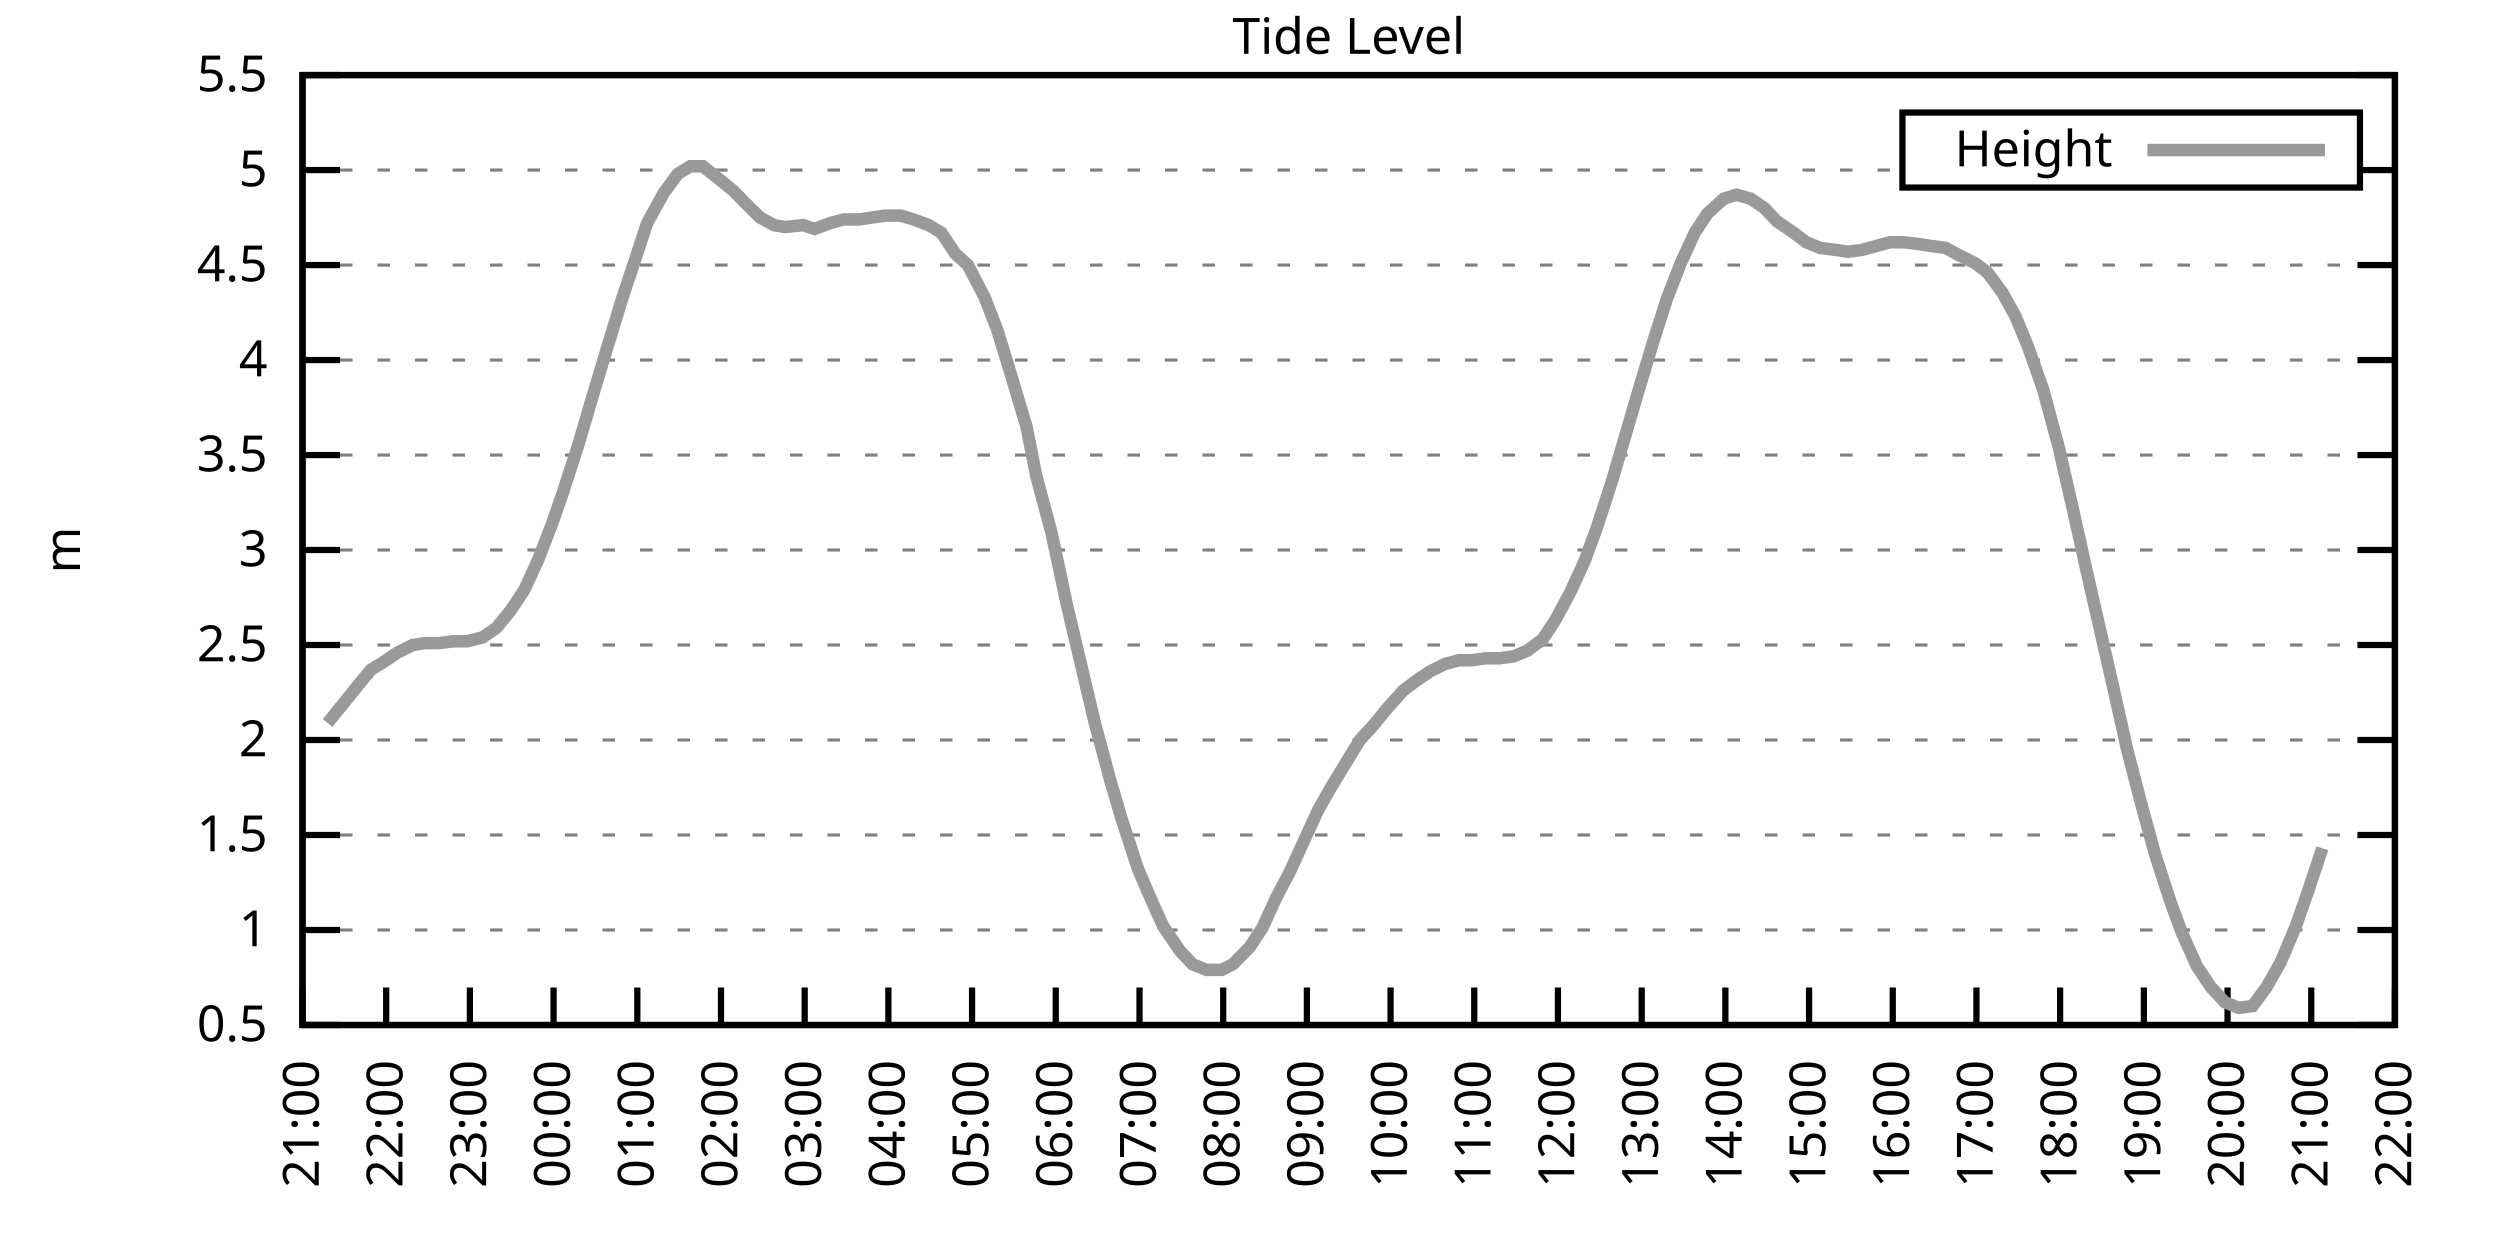
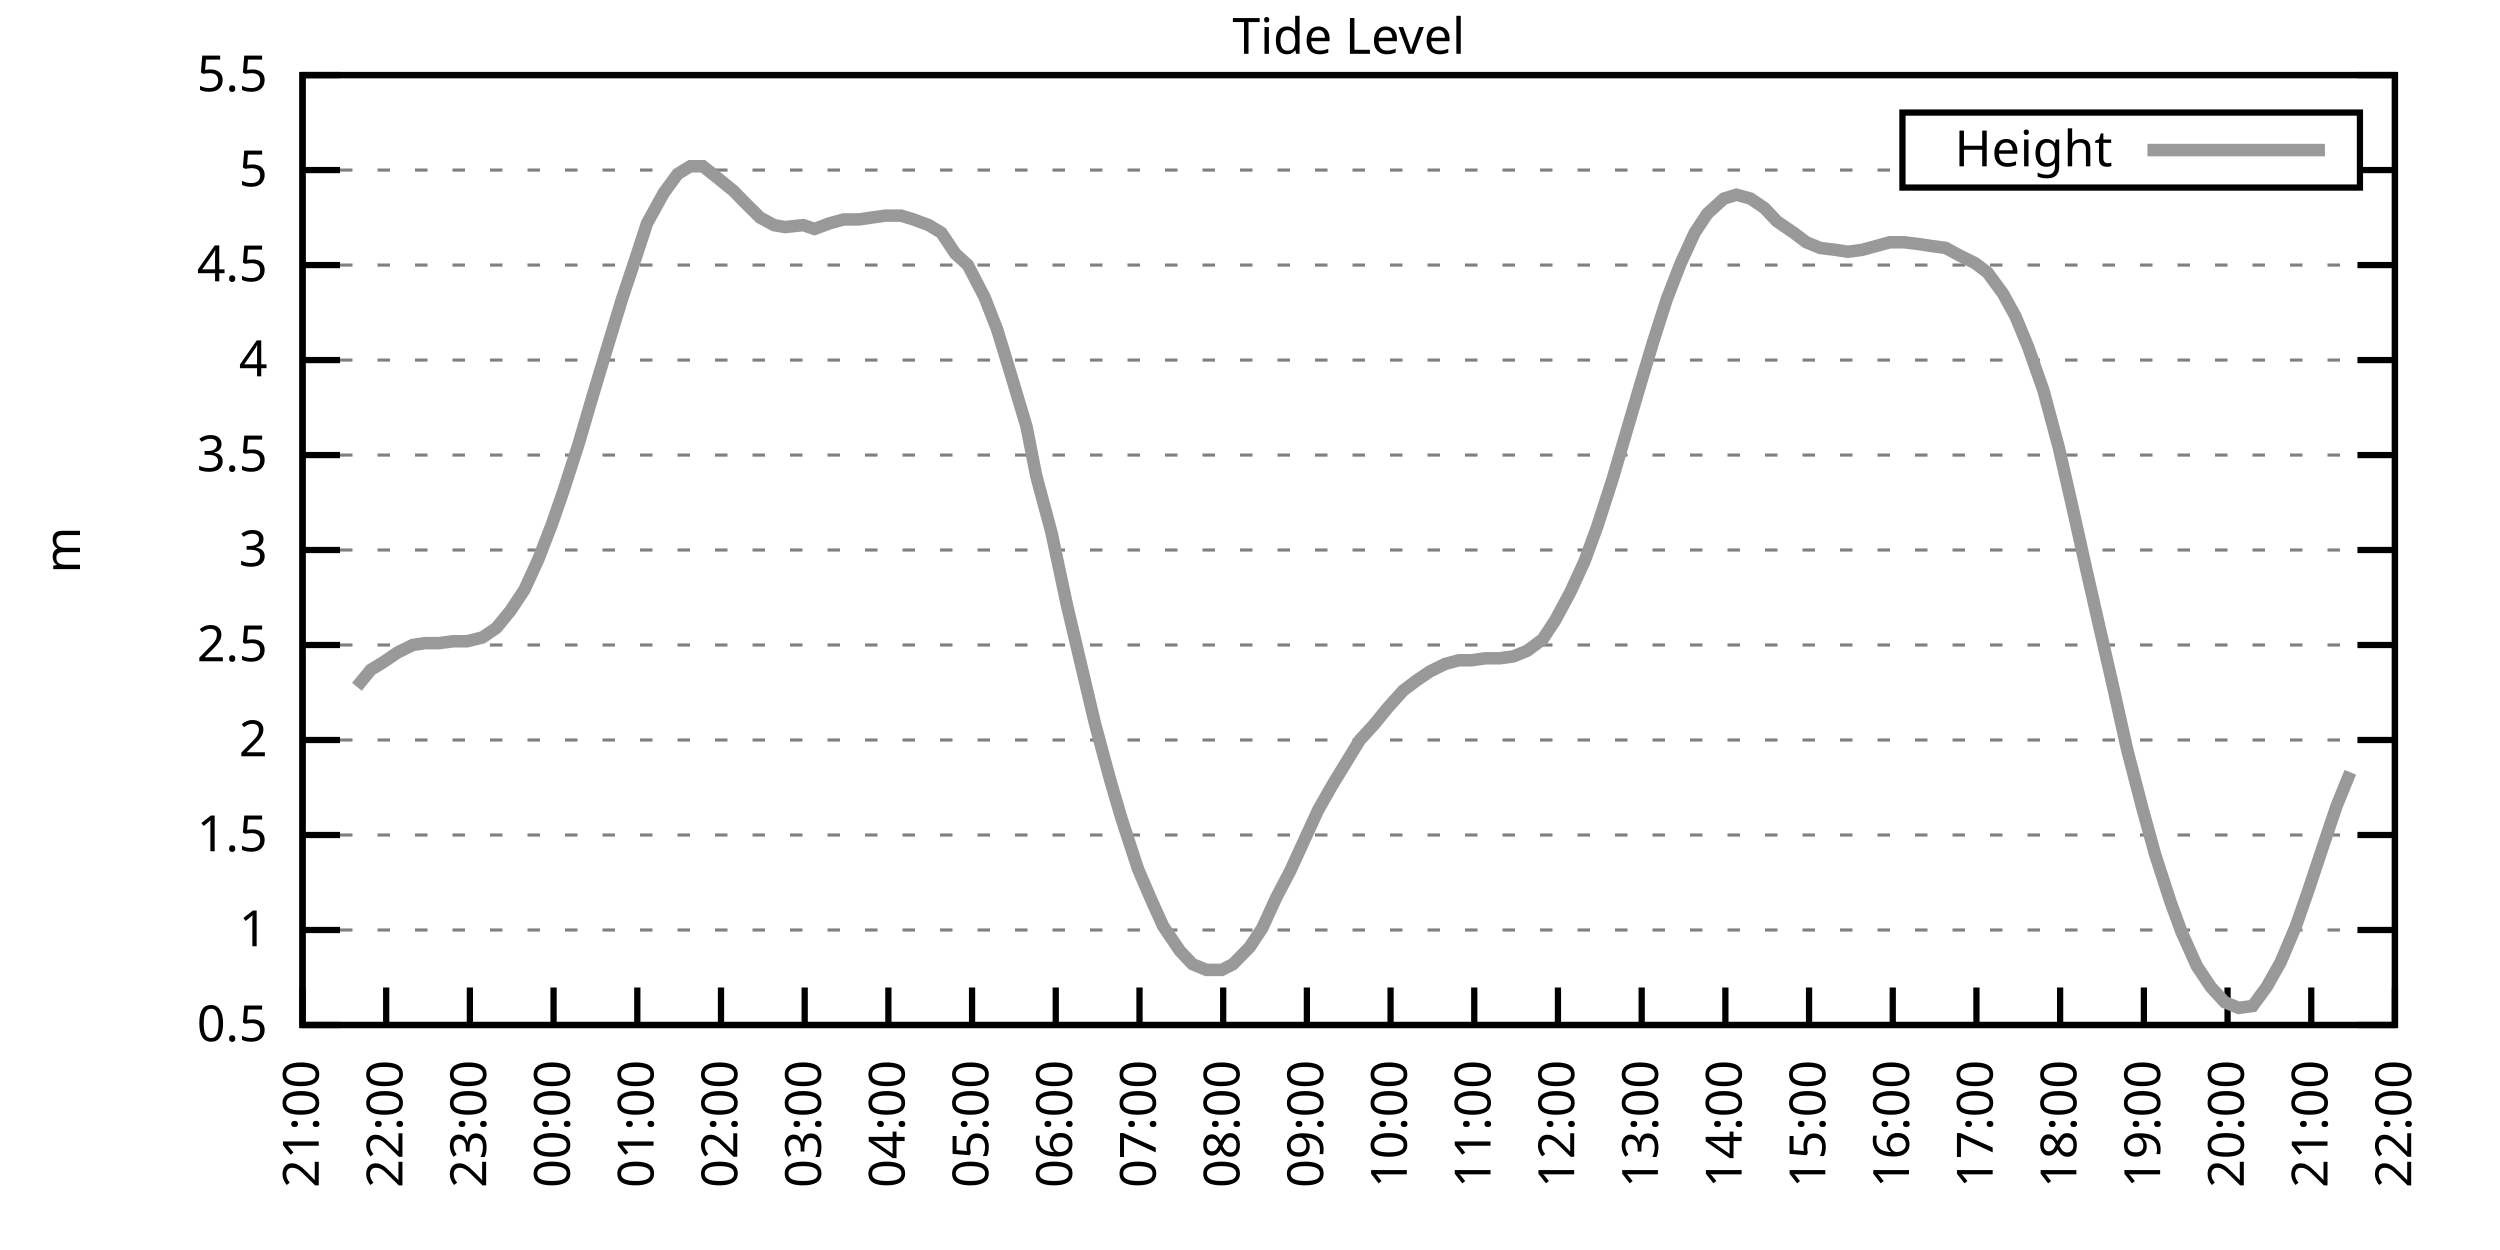
<svg xmlns="http://www.w3.org/2000/svg" xmlns:xlink="http://www.w3.org/1999/xlink" width="400" height="200" viewBox="0 0 400 200">
  <g id="gnuplot_canvas">
    <rect x="0" y="0" width="400" height="200" fill="none" />
    <defs>
      <circle id="gpDot" r="0.5" stroke-width="0.5" stroke="currentColor" />
      <path id="gpPt0" stroke-width="0.333" stroke="currentColor" d="M-1,0 h2 M0,-1 v2" />
      <path id="gpPt1" stroke-width="0.333" stroke="currentColor" d="M-1,-1 L1,1 M1,-1 L-1,1" />
      <path id="gpPt2" stroke-width="0.333" stroke="currentColor" d="M-1,0 L1,0 M0,-1 L0,1 M-1,-1 L1,1 M-1,1 L1,-1" />
      <rect id="gpPt3" stroke-width="0.333" stroke="currentColor" x="-1" y="-1" width="2" height="2" />
      <rect id="gpPt4" stroke-width="0.333" stroke="currentColor" fill="currentColor" x="-1" y="-1" width="2" height="2" />
      <circle id="gpPt5" stroke-width="0.333" stroke="currentColor" cx="0" cy="0" r="1" />
      <use xlink:href="#gpPt5" id="gpPt6" fill="currentColor" stroke="none" />
      <path id="gpPt7" stroke-width="0.333" stroke="currentColor" d="M0,-1.33 L-1.33,0.67 L1.33,0.67 z" />
      <use xlink:href="#gpPt7" id="gpPt8" fill="currentColor" stroke="none" />
      <use xlink:href="#gpPt7" id="gpPt9" stroke="currentColor" transform="rotate(180)" />
      <use xlink:href="#gpPt9" id="gpPt10" fill="currentColor" stroke="none" />
      <use xlink:href="#gpPt3" id="gpPt11" stroke="currentColor" transform="rotate(45)" />
      <use xlink:href="#gpPt11" id="gpPt12" fill="currentColor" stroke="none" />
      <path id="gpPt13" stroke-width="0.333" stroke="currentColor" d="M0,1.330 L1.265,0.411 L0.782,-1.067 L-0.782,-1.076 L-1.265,0.411 z" />
      <use xlink:href="#gpPt13" id="gpPt14" fill="currentColor" stroke="none" />
      <filter id="textbox" filterUnits="objectBoundingBox" x="0" y="0" height="1" width="1">
        <feFlood flood-color="white" flood-opacity="1" result="bgnd" />
        <feComposite in="SourceGraphic" in2="bgnd" operator="atop" />
      </filter>
      <filter id="greybox" filterUnits="objectBoundingBox" x="0" y="0" height="1" width="1">
        <feFlood flood-color="lightgrey" flood-opacity="1" result="grey" />
        <feComposite in="SourceGraphic" in2="grey" operator="atop" />
      </filter>
    </defs>
    <g fill="none" color="white" stroke="currentColor" stroke-width="1.00" stroke-linecap="butt" stroke-linejoin="miter">
</g>
    <g fill="none" color="black" stroke="currentColor" stroke-width="1.00" stroke-linecap="butt" stroke-linejoin="miter">
      <g stroke="none" shape-rendering="crispEdges">
        <polygon fill="rgb(255, 255, 255)" points="48.40,164.00 383.18,164.00 383.18,12.02 48.40,12.02 " />
      </g>
    </g>
    <g fill="none" color="black" stroke="currentColor" stroke-width="1.00" stroke-linecap="butt" stroke-linejoin="miter">
</g>
    <g fill="none" color="black" stroke="black" stroke-width="0.50" stroke-linecap="butt" stroke-linejoin="miter">
</g>
    <g fill="none" color="gray" stroke="currentColor" stroke-width="0.50" stroke-linecap="butt" stroke-linejoin="miter">
      <path stroke="gray" stroke-dasharray="2,4" class="gridline" d="M48.40,164.00 L383.19,164.00  " />
    </g>
    <g fill="none" color="gray" stroke="gray" stroke-width="1.00" stroke-linecap="butt" stroke-linejoin="miter">
</g>
    <g fill="none" color="black" stroke="currentColor" stroke-width="1.00" stroke-linecap="butt" stroke-linejoin="miter">
      <path stroke="black" d="M48.40,164.00 L54.40,164.00 M383.19,164.00 L377.19,164.00  " />
      <g transform="translate(42.80,166.60)" stroke="none" fill="black" font-family="Sans" font-size="8.00" text-anchor="end">
        <text>
          <tspan font-family="Sans"> 0.5</tspan>
        </text>
      </g>
    </g>
    <g fill="none" color="black" stroke="currentColor" stroke-width="1.00" stroke-linecap="butt" stroke-linejoin="miter">
</g>
    <g fill="none" color="black" stroke="black" stroke-width="0.50" stroke-linecap="butt" stroke-linejoin="miter">
</g>
    <g fill="none" color="gray" stroke="currentColor" stroke-width="0.50" stroke-linecap="butt" stroke-linejoin="miter">
      <path stroke="gray" stroke-dasharray="2,4" class="gridline" d="M48.40,148.80 L383.19,148.80  " />
    </g>
    <g fill="none" color="gray" stroke="gray" stroke-width="1.00" stroke-linecap="butt" stroke-linejoin="miter">
</g>
    <g fill="none" color="black" stroke="currentColor" stroke-width="1.00" stroke-linecap="butt" stroke-linejoin="miter">
      <path stroke="black" d="M48.40,148.80 L54.40,148.80 M383.19,148.80 L377.19,148.80  " />
      <g transform="translate(42.80,151.40)" stroke="none" fill="black" font-family="Sans" font-size="8.00" text-anchor="end">
        <text>
          <tspan font-family="Sans"> 1</tspan>
        </text>
      </g>
    </g>
    <g fill="none" color="black" stroke="currentColor" stroke-width="1.00" stroke-linecap="butt" stroke-linejoin="miter">
</g>
    <g fill="none" color="black" stroke="black" stroke-width="0.50" stroke-linecap="butt" stroke-linejoin="miter">
</g>
    <g fill="none" color="gray" stroke="currentColor" stroke-width="0.50" stroke-linecap="butt" stroke-linejoin="miter">
      <path stroke="gray" stroke-dasharray="2,4" class="gridline" d="M48.40,133.60 L383.19,133.60  " />
    </g>
    <g fill="none" color="gray" stroke="gray" stroke-width="1.00" stroke-linecap="butt" stroke-linejoin="miter">
</g>
    <g fill="none" color="black" stroke="currentColor" stroke-width="1.00" stroke-linecap="butt" stroke-linejoin="miter">
      <path stroke="black" d="M48.40,133.60 L54.40,133.60 M383.19,133.60 L377.19,133.60  " />
      <g transform="translate(42.80,136.20)" stroke="none" fill="black" font-family="Sans" font-size="8.00" text-anchor="end">
        <text>
          <tspan font-family="Sans"> 1.5</tspan>
        </text>
      </g>
    </g>
    <g fill="none" color="black" stroke="currentColor" stroke-width="1.00" stroke-linecap="butt" stroke-linejoin="miter">
</g>
    <g fill="none" color="black" stroke="black" stroke-width="0.50" stroke-linecap="butt" stroke-linejoin="miter">
</g>
    <g fill="none" color="gray" stroke="currentColor" stroke-width="0.50" stroke-linecap="butt" stroke-linejoin="miter">
      <path stroke="gray" stroke-dasharray="2,4" class="gridline" d="M48.40,118.40 L383.19,118.40  " />
    </g>
    <g fill="none" color="gray" stroke="gray" stroke-width="1.00" stroke-linecap="butt" stroke-linejoin="miter">
</g>
    <g fill="none" color="black" stroke="currentColor" stroke-width="1.00" stroke-linecap="butt" stroke-linejoin="miter">
      <path stroke="black" d="M48.40,118.40 L54.40,118.40 M383.19,118.40 L377.19,118.40  " />
      <g transform="translate(42.80,121.00)" stroke="none" fill="black" font-family="Sans" font-size="8.00" text-anchor="end">
        <text>
          <tspan font-family="Sans"> 2</tspan>
        </text>
      </g>
    </g>
    <g fill="none" color="black" stroke="currentColor" stroke-width="1.00" stroke-linecap="butt" stroke-linejoin="miter">
</g>
    <g fill="none" color="black" stroke="black" stroke-width="0.50" stroke-linecap="butt" stroke-linejoin="miter">
</g>
    <g fill="none" color="gray" stroke="currentColor" stroke-width="0.50" stroke-linecap="butt" stroke-linejoin="miter">
      <path stroke="gray" stroke-dasharray="2,4" class="gridline" d="M48.40,103.20 L383.19,103.20  " />
    </g>
    <g fill="none" color="gray" stroke="gray" stroke-width="1.00" stroke-linecap="butt" stroke-linejoin="miter">
</g>
    <g fill="none" color="black" stroke="currentColor" stroke-width="1.00" stroke-linecap="butt" stroke-linejoin="miter">
      <path stroke="black" d="M48.40,103.20 L54.40,103.20 M383.19,103.20 L377.19,103.20  " />
      <g transform="translate(42.80,105.80)" stroke="none" fill="black" font-family="Sans" font-size="8.00" text-anchor="end">
        <text>
          <tspan font-family="Sans"> 2.5</tspan>
        </text>
      </g>
    </g>
    <g fill="none" color="black" stroke="currentColor" stroke-width="1.00" stroke-linecap="butt" stroke-linejoin="miter">
</g>
    <g fill="none" color="black" stroke="black" stroke-width="0.50" stroke-linecap="butt" stroke-linejoin="miter">
</g>
    <g fill="none" color="gray" stroke="currentColor" stroke-width="0.50" stroke-linecap="butt" stroke-linejoin="miter">
      <path stroke="gray" stroke-dasharray="2,4" class="gridline" d="M48.40,88.00 L383.19,88.00  " />
    </g>
    <g fill="none" color="gray" stroke="gray" stroke-width="1.00" stroke-linecap="butt" stroke-linejoin="miter">
</g>
    <g fill="none" color="black" stroke="currentColor" stroke-width="1.00" stroke-linecap="butt" stroke-linejoin="miter">
      <path stroke="black" d="M48.40,88.00 L54.40,88.00 M383.19,88.00 L377.19,88.00  " />
      <g transform="translate(42.80,90.60)" stroke="none" fill="black" font-family="Sans" font-size="8.00" text-anchor="end">
        <text>
          <tspan font-family="Sans"> 3</tspan>
        </text>
      </g>
    </g>
    <g fill="none" color="black" stroke="currentColor" stroke-width="1.00" stroke-linecap="butt" stroke-linejoin="miter">
</g>
    <g fill="none" color="black" stroke="black" stroke-width="0.50" stroke-linecap="butt" stroke-linejoin="miter">
</g>
    <g fill="none" color="gray" stroke="currentColor" stroke-width="0.50" stroke-linecap="butt" stroke-linejoin="miter">
      <path stroke="gray" stroke-dasharray="2,4" class="gridline" d="M48.40,72.81 L383.19,72.81  " />
    </g>
    <g fill="none" color="gray" stroke="gray" stroke-width="1.00" stroke-linecap="butt" stroke-linejoin="miter">
</g>
    <g fill="none" color="black" stroke="currentColor" stroke-width="1.00" stroke-linecap="butt" stroke-linejoin="miter">
      <path stroke="black" d="M48.40,72.81 L54.40,72.81 M383.19,72.81 L377.19,72.81  " />
      <g transform="translate(42.80,75.41)" stroke="none" fill="black" font-family="Sans" font-size="8.00" text-anchor="end">
        <text>
          <tspan font-family="Sans"> 3.5</tspan>
        </text>
      </g>
    </g>
    <g fill="none" color="black" stroke="currentColor" stroke-width="1.00" stroke-linecap="butt" stroke-linejoin="miter">
</g>
    <g fill="none" color="black" stroke="black" stroke-width="0.50" stroke-linecap="butt" stroke-linejoin="miter">
</g>
    <g fill="none" color="gray" stroke="currentColor" stroke-width="0.50" stroke-linecap="butt" stroke-linejoin="miter">
      <path stroke="gray" stroke-dasharray="2,4" class="gridline" d="M48.40,57.61 L383.19,57.61  " />
    </g>
    <g fill="none" color="gray" stroke="gray" stroke-width="1.00" stroke-linecap="butt" stroke-linejoin="miter">
</g>
    <g fill="none" color="black" stroke="currentColor" stroke-width="1.00" stroke-linecap="butt" stroke-linejoin="miter">
      <path stroke="black" d="M48.40,57.61 L54.40,57.61 M383.19,57.61 L377.19,57.61  " />
      <g transform="translate(42.80,60.21)" stroke="none" fill="black" font-family="Sans" font-size="8.00" text-anchor="end">
        <text>
          <tspan font-family="Sans"> 4</tspan>
        </text>
      </g>
    </g>
    <g fill="none" color="black" stroke="currentColor" stroke-width="1.00" stroke-linecap="butt" stroke-linejoin="miter">
</g>
    <g fill="none" color="black" stroke="black" stroke-width="0.50" stroke-linecap="butt" stroke-linejoin="miter">
</g>
    <g fill="none" color="gray" stroke="currentColor" stroke-width="0.50" stroke-linecap="butt" stroke-linejoin="miter">
      <path stroke="gray" stroke-dasharray="2,4" class="gridline" d="M48.40,42.41 L383.19,42.41  " />
    </g>
    <g fill="none" color="gray" stroke="gray" stroke-width="1.00" stroke-linecap="butt" stroke-linejoin="miter">
</g>
    <g fill="none" color="black" stroke="currentColor" stroke-width="1.00" stroke-linecap="butt" stroke-linejoin="miter">
      <path stroke="black" d="M48.40,42.41 L54.40,42.41 M383.19,42.41 L377.19,42.41  " />
      <g transform="translate(42.80,45.01)" stroke="none" fill="black" font-family="Sans" font-size="8.00" text-anchor="end">
        <text>
          <tspan font-family="Sans"> 4.5</tspan>
        </text>
      </g>
    </g>
    <g fill="none" color="black" stroke="currentColor" stroke-width="1.00" stroke-linecap="butt" stroke-linejoin="miter">
</g>
    <g fill="none" color="black" stroke="black" stroke-width="0.50" stroke-linecap="butt" stroke-linejoin="miter">
</g>
    <g fill="none" color="gray" stroke="currentColor" stroke-width="0.50" stroke-linecap="butt" stroke-linejoin="miter">
      <path stroke="gray" stroke-dasharray="2,4" class="gridline" d="M48.40,27.21 L304.39,27.21 M377.59,27.21 L383.19,27.21  " />
    </g>
    <g fill="none" color="gray" stroke="gray" stroke-width="1.00" stroke-linecap="butt" stroke-linejoin="miter">
</g>
    <g fill="none" color="black" stroke="currentColor" stroke-width="1.00" stroke-linecap="butt" stroke-linejoin="miter">
      <path stroke="black" d="M48.40,27.21 L54.40,27.21 M383.19,27.21 L377.19,27.21  " />
      <g transform="translate(42.80,29.81)" stroke="none" fill="black" font-family="Sans" font-size="8.00" text-anchor="end">
        <text>
          <tspan font-family="Sans"> 5</tspan>
        </text>
      </g>
    </g>
    <g fill="none" color="black" stroke="currentColor" stroke-width="1.00" stroke-linecap="butt" stroke-linejoin="miter">
</g>
    <g fill="none" color="black" stroke="black" stroke-width="0.50" stroke-linecap="butt" stroke-linejoin="miter">
</g>
    <g fill="none" color="gray" stroke="currentColor" stroke-width="0.50" stroke-linecap="butt" stroke-linejoin="miter">
      <path stroke="gray" stroke-dasharray="2,4" class="gridline" d="M48.40,12.01 L383.19,12.01  " />
    </g>
    <g fill="none" color="gray" stroke="gray" stroke-width="1.00" stroke-linecap="butt" stroke-linejoin="miter">
</g>
    <g fill="none" color="black" stroke="currentColor" stroke-width="1.00" stroke-linecap="butt" stroke-linejoin="miter">
      <path stroke="black" d="M48.40,12.01 L54.40,12.01 M383.19,12.01 L377.19,12.01  " />
      <g transform="translate(42.80,14.61)" stroke="none" fill="black" font-family="Sans" font-size="8.00" text-anchor="end">
        <text>
          <tspan font-family="Sans"> 5.5</tspan>
        </text>
      </g>
    </g>
    <g fill="none" color="black" stroke="currentColor" stroke-width="1.00" stroke-linecap="butt" stroke-linejoin="miter">
      <path stroke="black" d="M48.40,164.00 L48.40,158.00  " />
      <g transform="translate(51.00,169.60) rotate(270.00)" stroke="none" fill="black" font-family="Sans" font-size="8.00" text-anchor="end">
        <text>
          <tspan font-family="Sans">21:00</tspan>
        </text>
      </g>
    </g>
    <g fill="none" color="black" stroke="currentColor" stroke-width="1.00" stroke-linecap="butt" stroke-linejoin="miter">
      <path stroke="black" d="M61.79,164.00 L61.79,158.00  " />
      <g transform="translate(64.39,169.60) rotate(270.00)" stroke="none" fill="black" font-family="Sans" font-size="8.00" text-anchor="end">
        <text>
          <tspan font-family="Sans">22:00</tspan>
        </text>
      </g>
    </g>
    <g fill="none" color="black" stroke="currentColor" stroke-width="1.00" stroke-linecap="butt" stroke-linejoin="miter">
      <path stroke="black" d="M75.18,164.00 L75.18,158.00  " />
      <g transform="translate(77.78,169.60) rotate(270.00)" stroke="none" fill="black" font-family="Sans" font-size="8.00" text-anchor="end">
        <text>
          <tspan font-family="Sans">23:00</tspan>
        </text>
      </g>
    </g>
    <g fill="none" color="black" stroke="currentColor" stroke-width="1.00" stroke-linecap="butt" stroke-linejoin="miter">
      <path stroke="black" d="M88.57,164.00 L88.57,158.00  " />
      <g transform="translate(91.17,169.60) rotate(270.00)" stroke="none" fill="black" font-family="Sans" font-size="8.00" text-anchor="end">
        <text>
          <tspan font-family="Sans">00:00</tspan>
        </text>
      </g>
    </g>
    <g fill="none" color="black" stroke="currentColor" stroke-width="1.00" stroke-linecap="butt" stroke-linejoin="miter">
      <path stroke="black" d="M101.97,164.00 L101.97,158.00  " />
      <g transform="translate(104.57,169.60) rotate(270.00)" stroke="none" fill="black" font-family="Sans" font-size="8.00" text-anchor="end">
        <text>
          <tspan font-family="Sans">01:00</tspan>
        </text>
      </g>
    </g>
    <g fill="none" color="black" stroke="currentColor" stroke-width="1.00" stroke-linecap="butt" stroke-linejoin="miter">
      <path stroke="black" d="M115.36,164.00 L115.36,158.00  " />
      <g transform="translate(117.96,169.60) rotate(270.00)" stroke="none" fill="black" font-family="Sans" font-size="8.00" text-anchor="end">
        <text>
          <tspan font-family="Sans">02:00</tspan>
        </text>
      </g>
    </g>
    <g fill="none" color="black" stroke="currentColor" stroke-width="1.00" stroke-linecap="butt" stroke-linejoin="miter">
      <path stroke="black" d="M128.75,164.00 L128.75,158.00  " />
      <g transform="translate(131.35,169.60) rotate(270.00)" stroke="none" fill="black" font-family="Sans" font-size="8.00" text-anchor="end">
        <text>
          <tspan font-family="Sans">03:00</tspan>
        </text>
      </g>
    </g>
    <g fill="none" color="black" stroke="currentColor" stroke-width="1.00" stroke-linecap="butt" stroke-linejoin="miter">
      <path stroke="black" d="M142.14,164.00 L142.14,158.00  " />
      <g transform="translate(144.74,169.60) rotate(270.00)" stroke="none" fill="black" font-family="Sans" font-size="8.00" text-anchor="end">
        <text>
          <tspan font-family="Sans">04:00</tspan>
        </text>
      </g>
    </g>
    <g fill="none" color="black" stroke="currentColor" stroke-width="1.00" stroke-linecap="butt" stroke-linejoin="miter">
      <path stroke="black" d="M155.53,164.00 L155.53,158.00  " />
      <g transform="translate(158.13,169.60) rotate(270.00)" stroke="none" fill="black" font-family="Sans" font-size="8.00" text-anchor="end">
        <text>
          <tspan font-family="Sans">05:00</tspan>
        </text>
      </g>
    </g>
    <g fill="none" color="black" stroke="currentColor" stroke-width="1.00" stroke-linecap="butt" stroke-linejoin="miter">
      <path stroke="black" d="M168.92,164.00 L168.92,158.00  " />
      <g transform="translate(171.52,169.60) rotate(270.00)" stroke="none" fill="black" font-family="Sans" font-size="8.00" text-anchor="end">
        <text>
          <tspan font-family="Sans">06:00</tspan>
        </text>
      </g>
    </g>
    <g fill="none" color="black" stroke="currentColor" stroke-width="1.00" stroke-linecap="butt" stroke-linejoin="miter">
      <path stroke="black" d="M182.32,164.00 L182.32,158.00  " />
      <g transform="translate(184.92,169.60) rotate(270.00)" stroke="none" fill="black" font-family="Sans" font-size="8.00" text-anchor="end">
        <text>
          <tspan font-family="Sans">07:00</tspan>
        </text>
      </g>
    </g>
    <g fill="none" color="black" stroke="currentColor" stroke-width="1.00" stroke-linecap="butt" stroke-linejoin="miter">
      <path stroke="black" d="M195.71,164.00 L195.71,158.00  " />
      <g transform="translate(198.31,169.60) rotate(270.00)" stroke="none" fill="black" font-family="Sans" font-size="8.00" text-anchor="end">
        <text>
          <tspan font-family="Sans">08:00</tspan>
        </text>
      </g>
    </g>
    <g fill="none" color="black" stroke="currentColor" stroke-width="1.00" stroke-linecap="butt" stroke-linejoin="miter">
      <path stroke="black" d="M209.10,164.00 L209.10,158.00  " />
      <g transform="translate(211.70,169.60) rotate(270.00)" stroke="none" fill="black" font-family="Sans" font-size="8.00" text-anchor="end">
        <text>
          <tspan font-family="Sans">09:00</tspan>
        </text>
      </g>
    </g>
    <g fill="none" color="black" stroke="currentColor" stroke-width="1.00" stroke-linecap="butt" stroke-linejoin="miter">
      <path stroke="black" d="M222.49,164.00 L222.49,158.00  " />
      <g transform="translate(225.09,169.60) rotate(270.00)" stroke="none" fill="black" font-family="Sans" font-size="8.00" text-anchor="end">
        <text>
          <tspan font-family="Sans">10:00</tspan>
        </text>
      </g>
    </g>
    <g fill="none" color="black" stroke="currentColor" stroke-width="1.00" stroke-linecap="butt" stroke-linejoin="miter">
      <path stroke="black" d="M235.88,164.00 L235.88,158.00  " />
      <g transform="translate(238.48,169.60) rotate(270.00)" stroke="none" fill="black" font-family="Sans" font-size="8.00" text-anchor="end">
        <text>
          <tspan font-family="Sans">11:00</tspan>
        </text>
      </g>
    </g>
    <g fill="none" color="black" stroke="currentColor" stroke-width="1.00" stroke-linecap="butt" stroke-linejoin="miter">
      <path stroke="black" d="M249.27,164.00 L249.27,158.00  " />
      <g transform="translate(251.87,169.60) rotate(270.00)" stroke="none" fill="black" font-family="Sans" font-size="8.00" text-anchor="end">
        <text>
          <tspan font-family="Sans">12:00</tspan>
        </text>
      </g>
    </g>
    <g fill="none" color="black" stroke="currentColor" stroke-width="1.00" stroke-linecap="butt" stroke-linejoin="miter">
      <path stroke="black" d="M262.67,164.00 L262.67,158.00  " />
      <g transform="translate(265.27,169.60) rotate(270.00)" stroke="none" fill="black" font-family="Sans" font-size="8.00" text-anchor="end">
        <text>
          <tspan font-family="Sans">13:00</tspan>
        </text>
      </g>
    </g>
    <g fill="none" color="black" stroke="currentColor" stroke-width="1.00" stroke-linecap="butt" stroke-linejoin="miter">
      <path stroke="black" d="M276.06,164.00 L276.06,158.00  " />
      <g transform="translate(278.66,169.60) rotate(270.00)" stroke="none" fill="black" font-family="Sans" font-size="8.00" text-anchor="end">
        <text>
          <tspan font-family="Sans">14:00</tspan>
        </text>
      </g>
    </g>
    <g fill="none" color="black" stroke="currentColor" stroke-width="1.00" stroke-linecap="butt" stroke-linejoin="miter">
      <path stroke="black" d="M289.45,164.00 L289.45,158.00  " />
      <g transform="translate(292.05,169.60) rotate(270.00)" stroke="none" fill="black" font-family="Sans" font-size="8.00" text-anchor="end">
        <text>
          <tspan font-family="Sans">15:00</tspan>
        </text>
      </g>
    </g>
    <g fill="none" color="black" stroke="currentColor" stroke-width="1.00" stroke-linecap="butt" stroke-linejoin="miter">
      <path stroke="black" d="M302.84,164.00 L302.84,158.00  " />
      <g transform="translate(305.44,169.60) rotate(270.00)" stroke="none" fill="black" font-family="Sans" font-size="8.00" text-anchor="end">
        <text>
          <tspan font-family="Sans">16:00</tspan>
        </text>
      </g>
    </g>
    <g fill="none" color="black" stroke="currentColor" stroke-width="1.00" stroke-linecap="butt" stroke-linejoin="miter">
      <path stroke="black" d="M316.23,164.00 L316.23,158.00  " />
      <g transform="translate(318.83,169.60) rotate(270.00)" stroke="none" fill="black" font-family="Sans" font-size="8.00" text-anchor="end">
        <text>
          <tspan font-family="Sans">17:00</tspan>
        </text>
      </g>
    </g>
    <g fill="none" color="black" stroke="currentColor" stroke-width="1.00" stroke-linecap="butt" stroke-linejoin="miter">
      <path stroke="black" d="M329.62,164.00 L329.62,158.00  " />
      <g transform="translate(332.22,169.60) rotate(270.00)" stroke="none" fill="black" font-family="Sans" font-size="8.00" text-anchor="end">
        <text>
          <tspan font-family="Sans">18:00</tspan>
        </text>
      </g>
    </g>
    <g fill="none" color="black" stroke="currentColor" stroke-width="1.00" stroke-linecap="butt" stroke-linejoin="miter">
      <path stroke="black" d="M343.02,164.00 L343.02,158.00  " />
      <g transform="translate(345.62,169.60) rotate(270.00)" stroke="none" fill="black" font-family="Sans" font-size="8.00" text-anchor="end">
        <text>
          <tspan font-family="Sans">19:00</tspan>
        </text>
      </g>
    </g>
    <g fill="none" color="black" stroke="currentColor" stroke-width="1.00" stroke-linecap="butt" stroke-linejoin="miter">
      <path stroke="black" d="M356.41,164.00 L356.41,158.00  " />
      <g transform="translate(359.01,169.60) rotate(270.00)" stroke="none" fill="black" font-family="Sans" font-size="8.00" text-anchor="end">
        <text>
          <tspan font-family="Sans">20:00</tspan>
        </text>
      </g>
    </g>
    <g fill="none" color="black" stroke="currentColor" stroke-width="1.00" stroke-linecap="butt" stroke-linejoin="miter">
      <path stroke="black" d="M369.80,164.00 L369.80,158.00  " />
      <g transform="translate(372.40,169.60) rotate(270.00)" stroke="none" fill="black" font-family="Sans" font-size="8.00" text-anchor="end">
        <text>
          <tspan font-family="Sans">21:00</tspan>
        </text>
      </g>
    </g>
    <g fill="none" color="black" stroke="currentColor" stroke-width="1.00" stroke-linecap="butt" stroke-linejoin="miter">
      <path stroke="black" d="M383.19,164.00 L383.19,158.00  " />
      <g transform="translate(385.79,169.60) rotate(270.00)" stroke="none" fill="black" font-family="Sans" font-size="8.00" text-anchor="end">
        <text>
          <tspan font-family="Sans">22:00</tspan>
        </text>
      </g>
    </g>
    <g fill="none" color="black" stroke="currentColor" stroke-width="1.00" stroke-linecap="butt" stroke-linejoin="miter">
</g>
    <g fill="none" color="black" stroke="currentColor" stroke-width="1.00" stroke-linecap="butt" stroke-linejoin="miter">
      <path stroke="black" d="M48.40,12.01 L48.40,164.00 L383.19,164.00 L383.19,12.01 L48.40,12.01 Z  " />
    </g>
    <g fill="none" color="black" stroke="currentColor" stroke-width="1.00" stroke-linecap="butt" stroke-linejoin="miter">
</g>
    <g fill="none" color="black" stroke="currentColor" stroke-width="1.00" stroke-linecap="butt" stroke-linejoin="miter">
      <path stroke="black" d="M304.39,30.01 L304.39,18.01 L377.59,18.01 L377.59,30.01 L304.39,30.01 Z  " />
    </g>
    <g id="Tide_level_plot_1">
      <g fill="none" color="white" stroke="black" stroke-width="2.00" stroke-linecap="butt" stroke-linejoin="miter">
</g>
      <g fill="none" color="black" stroke="currentColor" stroke-width="2.00" stroke-linecap="butt" stroke-linejoin="miter">
        <g transform="translate(337.99,26.61)" stroke="none" fill="black" font-family="Sans" font-size="8.00" text-anchor="end">
          <text>
            <tspan font-family="Sans">Height</tspan>
          </text>
        </g>
      </g>
      <g fill="none" color="black" stroke="currentColor" stroke-width="2.00" stroke-linecap="butt" stroke-linejoin="miter">
-         <path stroke="rgb(153, 153, 153)" d="M343.59,24.01 L371.99,24.01 M52.42,115.67 L54.65,112.93 L57.10,109.89 L59.34,107.16 L61.35,105.94 L63.58,104.42   L66.03,103.20 L68.04,102.90 L70.27,102.90 L72.50,102.60 L74.74,102.60 L77.19,101.99 L79.42,100.47 L81.66,97.73   L83.89,94.39 L86.12,89.52 L88.35,83.75 L90.14,78.58 L92.59,70.98 L94.82,63.38 L96.83,56.70 L99.51,47.88   L101.74,41.19 L103.53,35.72 L106.21,30.86 L108.44,27.82 L110.45,26.60 L112.46,26.60 L115.13,28.73 L117.37,30.55   L119.15,32.38 L121.61,34.81 L123.84,36.02 L125.62,36.33 L128.53,36.02 L130.31,36.63 L132.77,35.72 L135.00,35.11   L137.45,35.11 L139.46,34.81 L141.69,34.50 L144.15,34.50 L146.16,35.11 L148.61,36.02 L150.62,37.24 L152.85,40.58   L154.86,42.41 L157.54,47.58 L159.55,52.74 L161.78,60.04 L164.24,68.25 L165.80,76.15 L168.25,85.27 L170.71,96.82   L172.94,106.24 L175.17,115.67 L177.63,124.79 L179.41,130.87 L182.09,139.07 L184.32,144.24 L186.11,148.19 L188.79,152.14   L190.80,154.27 L193.03,155.18 L195.48,155.18 L197.27,154.27 L199.95,151.54 L201.96,148.50 L204.19,143.63 L206.42,139.38   L208.65,134.51 L210.88,129.65 L213.12,125.70 L215.35,122.05 L217.58,118.40 L219.81,115.97 L222.04,113.24 L224.50,110.50   L226.51,108.98 L228.74,107.46 L231.20,106.24 L233.43,105.64 L235.44,105.64 L237.67,105.33 L239.90,105.33 L242.13,105.03   L244.36,104.12 L246.82,102.29 L248.83,99.25 L251.28,94.69 L253.51,89.83 L255.52,84.36 L257.98,76.76 L260.21,69.16   L262.44,61.56 L264.45,54.87 L266.68,47.88 L268.92,42.10 L271.15,37.24 L273.16,34.20 L275.83,31.77 L277.84,31.16   L280.07,31.77 L282.31,33.29 L284.32,35.42 L286.99,37.24 L289.00,38.76 L291.23,39.67 L293.69,39.98 L295.70,40.28   L297.93,39.98 L300.16,39.37 L302.39,38.76 L304.63,38.76 L307.08,39.06 L309.09,39.37 L311.32,39.67 L313.55,40.89   L316.01,42.10 L318.02,43.62 L320.47,46.97 L322.48,50.62 L324.49,55.48 L326.95,62.47 L329.40,71.59 L331.63,81.32   L333.86,91.35 L335.87,100.16 L338.10,109.89 L340.34,119.92 L342.79,129.35 L344.80,136.64 L347.26,144.24 L349.04,149.10   L351.50,154.58 L353.73,157.92 L355.96,160.35 L358.19,161.26 L360.42,160.96 L362.66,157.92 L364.89,153.97 L367.34,148.19   L369.35,142.42 L371.58,135.73  " />
+         <path stroke="rgb(153, 153, 153)" d="M343.59,24.01 L371.99,24.01 M57.10,109.89 L59.34,107.16 L61.35,105.94 L63.58,104.42 L66.03,103.20 L68.04,102.90   L70.27,102.90 L72.50,102.60 L74.74,102.60 L77.19,101.99 L79.42,100.47 L81.66,97.73 L83.89,94.39 L86.12,89.52   L88.35,83.75 L90.14,78.58 L92.59,70.98 L94.82,63.38 L96.83,56.70 L99.51,47.88 L101.74,41.19 L103.53,35.72   L106.21,30.86 L108.44,27.82 L110.45,26.60 L112.46,26.60 L115.13,28.73 L117.37,30.55 L119.15,32.38 L121.61,34.81   L123.84,36.02 L125.62,36.33 L128.53,36.02 L130.31,36.63 L132.77,35.72 L135.00,35.11 L137.45,35.11 L139.46,34.81   L141.69,34.50 L144.15,34.50 L146.16,35.11 L148.61,36.02 L150.62,37.24 L152.85,40.58 L154.86,42.41 L157.54,47.58   L159.55,52.74 L161.78,60.04 L164.24,68.25 L165.80,76.15 L168.25,85.27 L170.71,96.82 L172.94,106.24 L175.17,115.67   L177.63,124.79 L179.41,130.87 L182.09,139.07 L184.32,144.24 L186.11,148.19 L188.79,152.14 L190.80,154.27 L193.03,155.18   L195.48,155.18 L197.27,154.27 L199.95,151.54 L201.96,148.50 L204.19,143.63 L206.42,139.38 L208.65,134.51 L210.88,129.65   L213.12,125.70 L215.35,122.05 L217.58,118.40 L219.81,115.97 L222.04,113.24 L224.50,110.50 L226.51,108.98 L228.74,107.46   L231.20,106.24 L233.43,105.64 L235.44,105.64 L237.67,105.33 L239.90,105.33 L242.13,105.03 L244.36,104.12 L246.82,102.29   L248.83,99.25 L251.28,94.69 L253.51,89.83 L255.52,84.36 L257.98,76.76 L260.21,69.16 L262.44,61.56 L264.45,54.87   L266.68,47.88 L268.92,42.10 L271.15,37.24 L273.16,34.20 L275.83,31.77 L277.84,31.16 L280.07,31.77 L282.31,33.29   L284.32,35.42 L286.99,37.24 L289.00,38.76 L291.23,39.67 L293.69,39.98 L295.70,40.28 L297.93,39.98 L300.16,39.37   L302.39,38.76 L304.63,38.76 L307.08,39.06 L309.09,39.37 L311.32,39.67 L313.55,40.89 L316.01,42.10 L318.02,43.62   L320.47,46.97 L322.48,50.62 L324.49,55.48 L326.95,62.47 L329.40,71.59 L331.63,81.32 L333.86,91.35 L335.87,100.16   L338.10,109.89 L340.34,119.92 L342.79,129.35 L344.80,136.64 L347.26,144.24 L349.04,149.10 L351.50,154.58 L353.73,157.92   L355.96,160.35 L358.19,161.26 L360.42,160.96 L362.66,157.92 L364.89,153.97 L367.34,148.19 L369.35,142.42 L371.58,135.73   L373.82,129.04 L376.05,123.57  " />
      </g>
    </g>
    <g fill="none" color="black" stroke="currentColor" stroke-width="2.00" stroke-linecap="butt" stroke-linejoin="miter">
</g>
    <g fill="none" color="black" stroke="black" stroke-width="1.00" stroke-linecap="butt" stroke-linejoin="miter">
</g>
    <g fill="none" color="black" stroke="currentColor" stroke-width="1.00" stroke-linecap="butt" stroke-linejoin="miter">
      <path stroke="black" d="M48.40,12.01 L48.40,164.00 L383.19,164.00 L383.19,12.01 L48.40,12.01 Z  " />
      <g transform="translate(12.80,88.01) rotate(270.00)" stroke="none" fill="black" font-family="Sans" font-size="8.00" text-anchor="middle">
        <text>
          <tspan font-family="Sans">m</tspan>
        </text>
      </g>
    </g>
    <g fill="none" color="black" stroke="currentColor" stroke-width="1.00" stroke-linecap="butt" stroke-linejoin="miter">
</g>
    <g fill="none" color="black" stroke="currentColor" stroke-width="1.00" stroke-linecap="butt" stroke-linejoin="miter">
      <g transform="translate(215.79,8.61)" stroke="none" fill="black" font-family="Sans" font-size="8.00" text-anchor="middle">
        <text>
          <tspan font-family="Sans">Tide Level</tspan>
        </text>
      </g>
    </g>
    <g fill="none" color="black" stroke="currentColor" stroke-width="1.00" stroke-linecap="butt" stroke-linejoin="miter">
</g>
  </g>
</svg>
